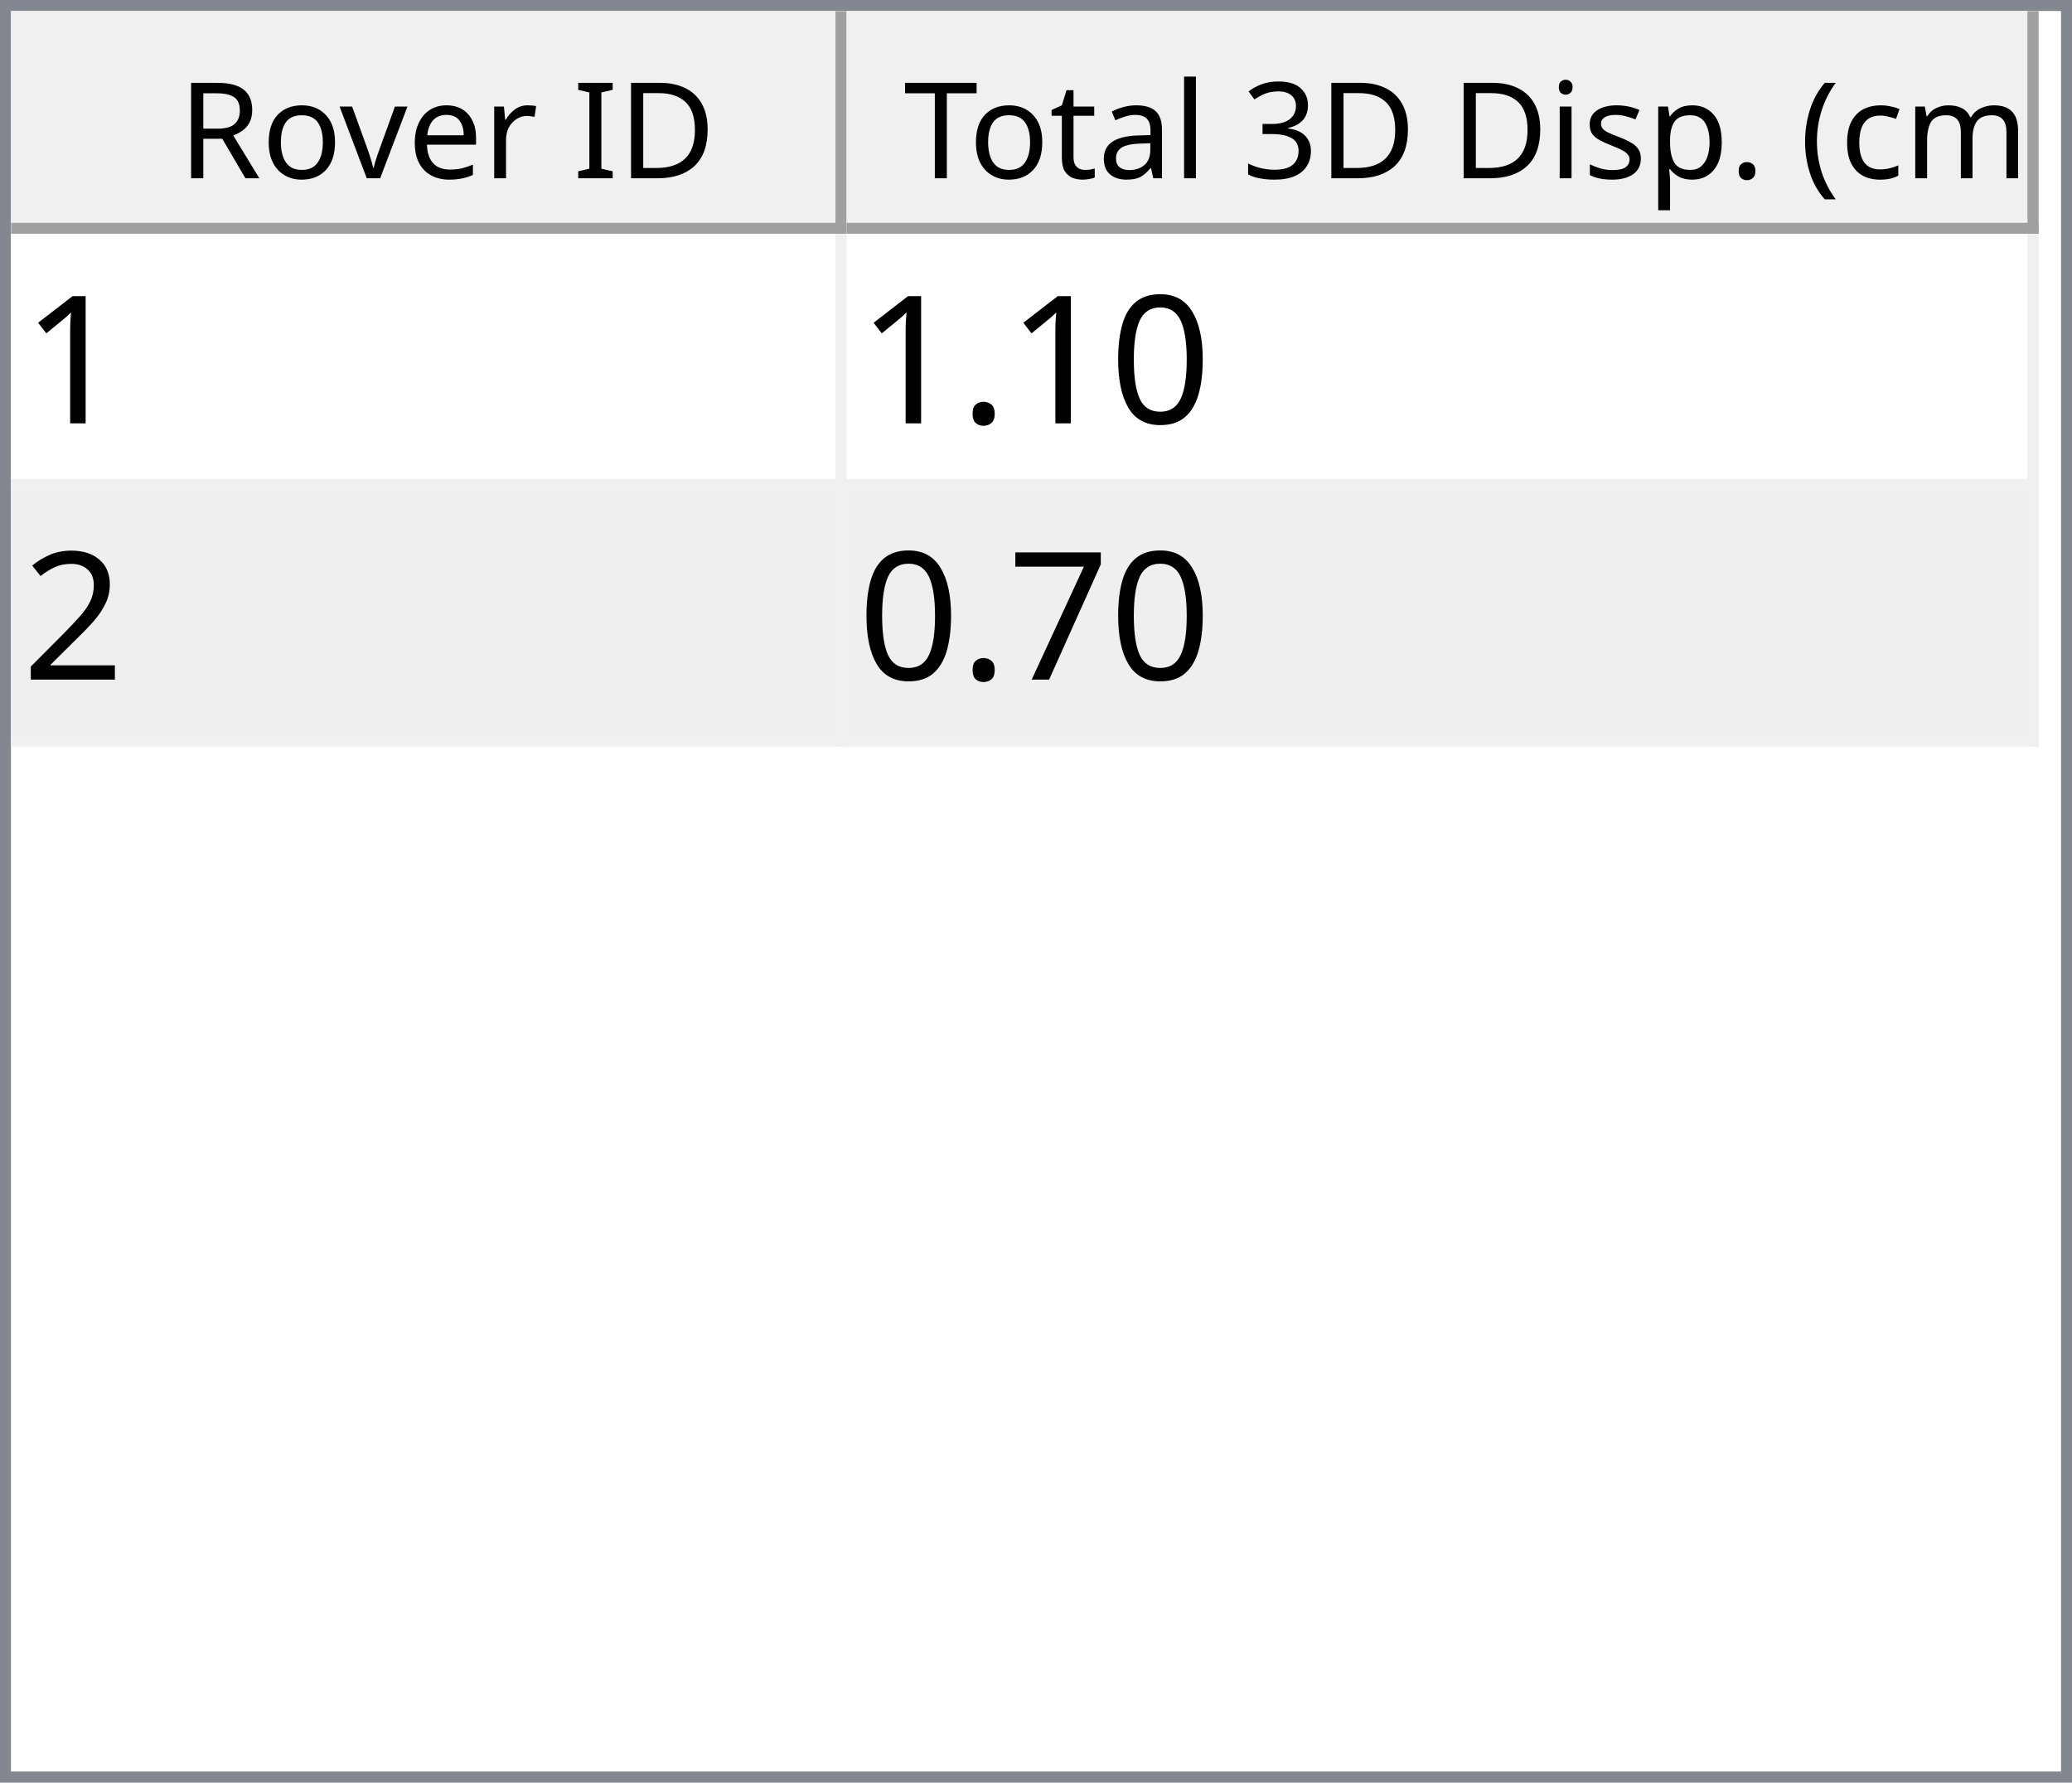
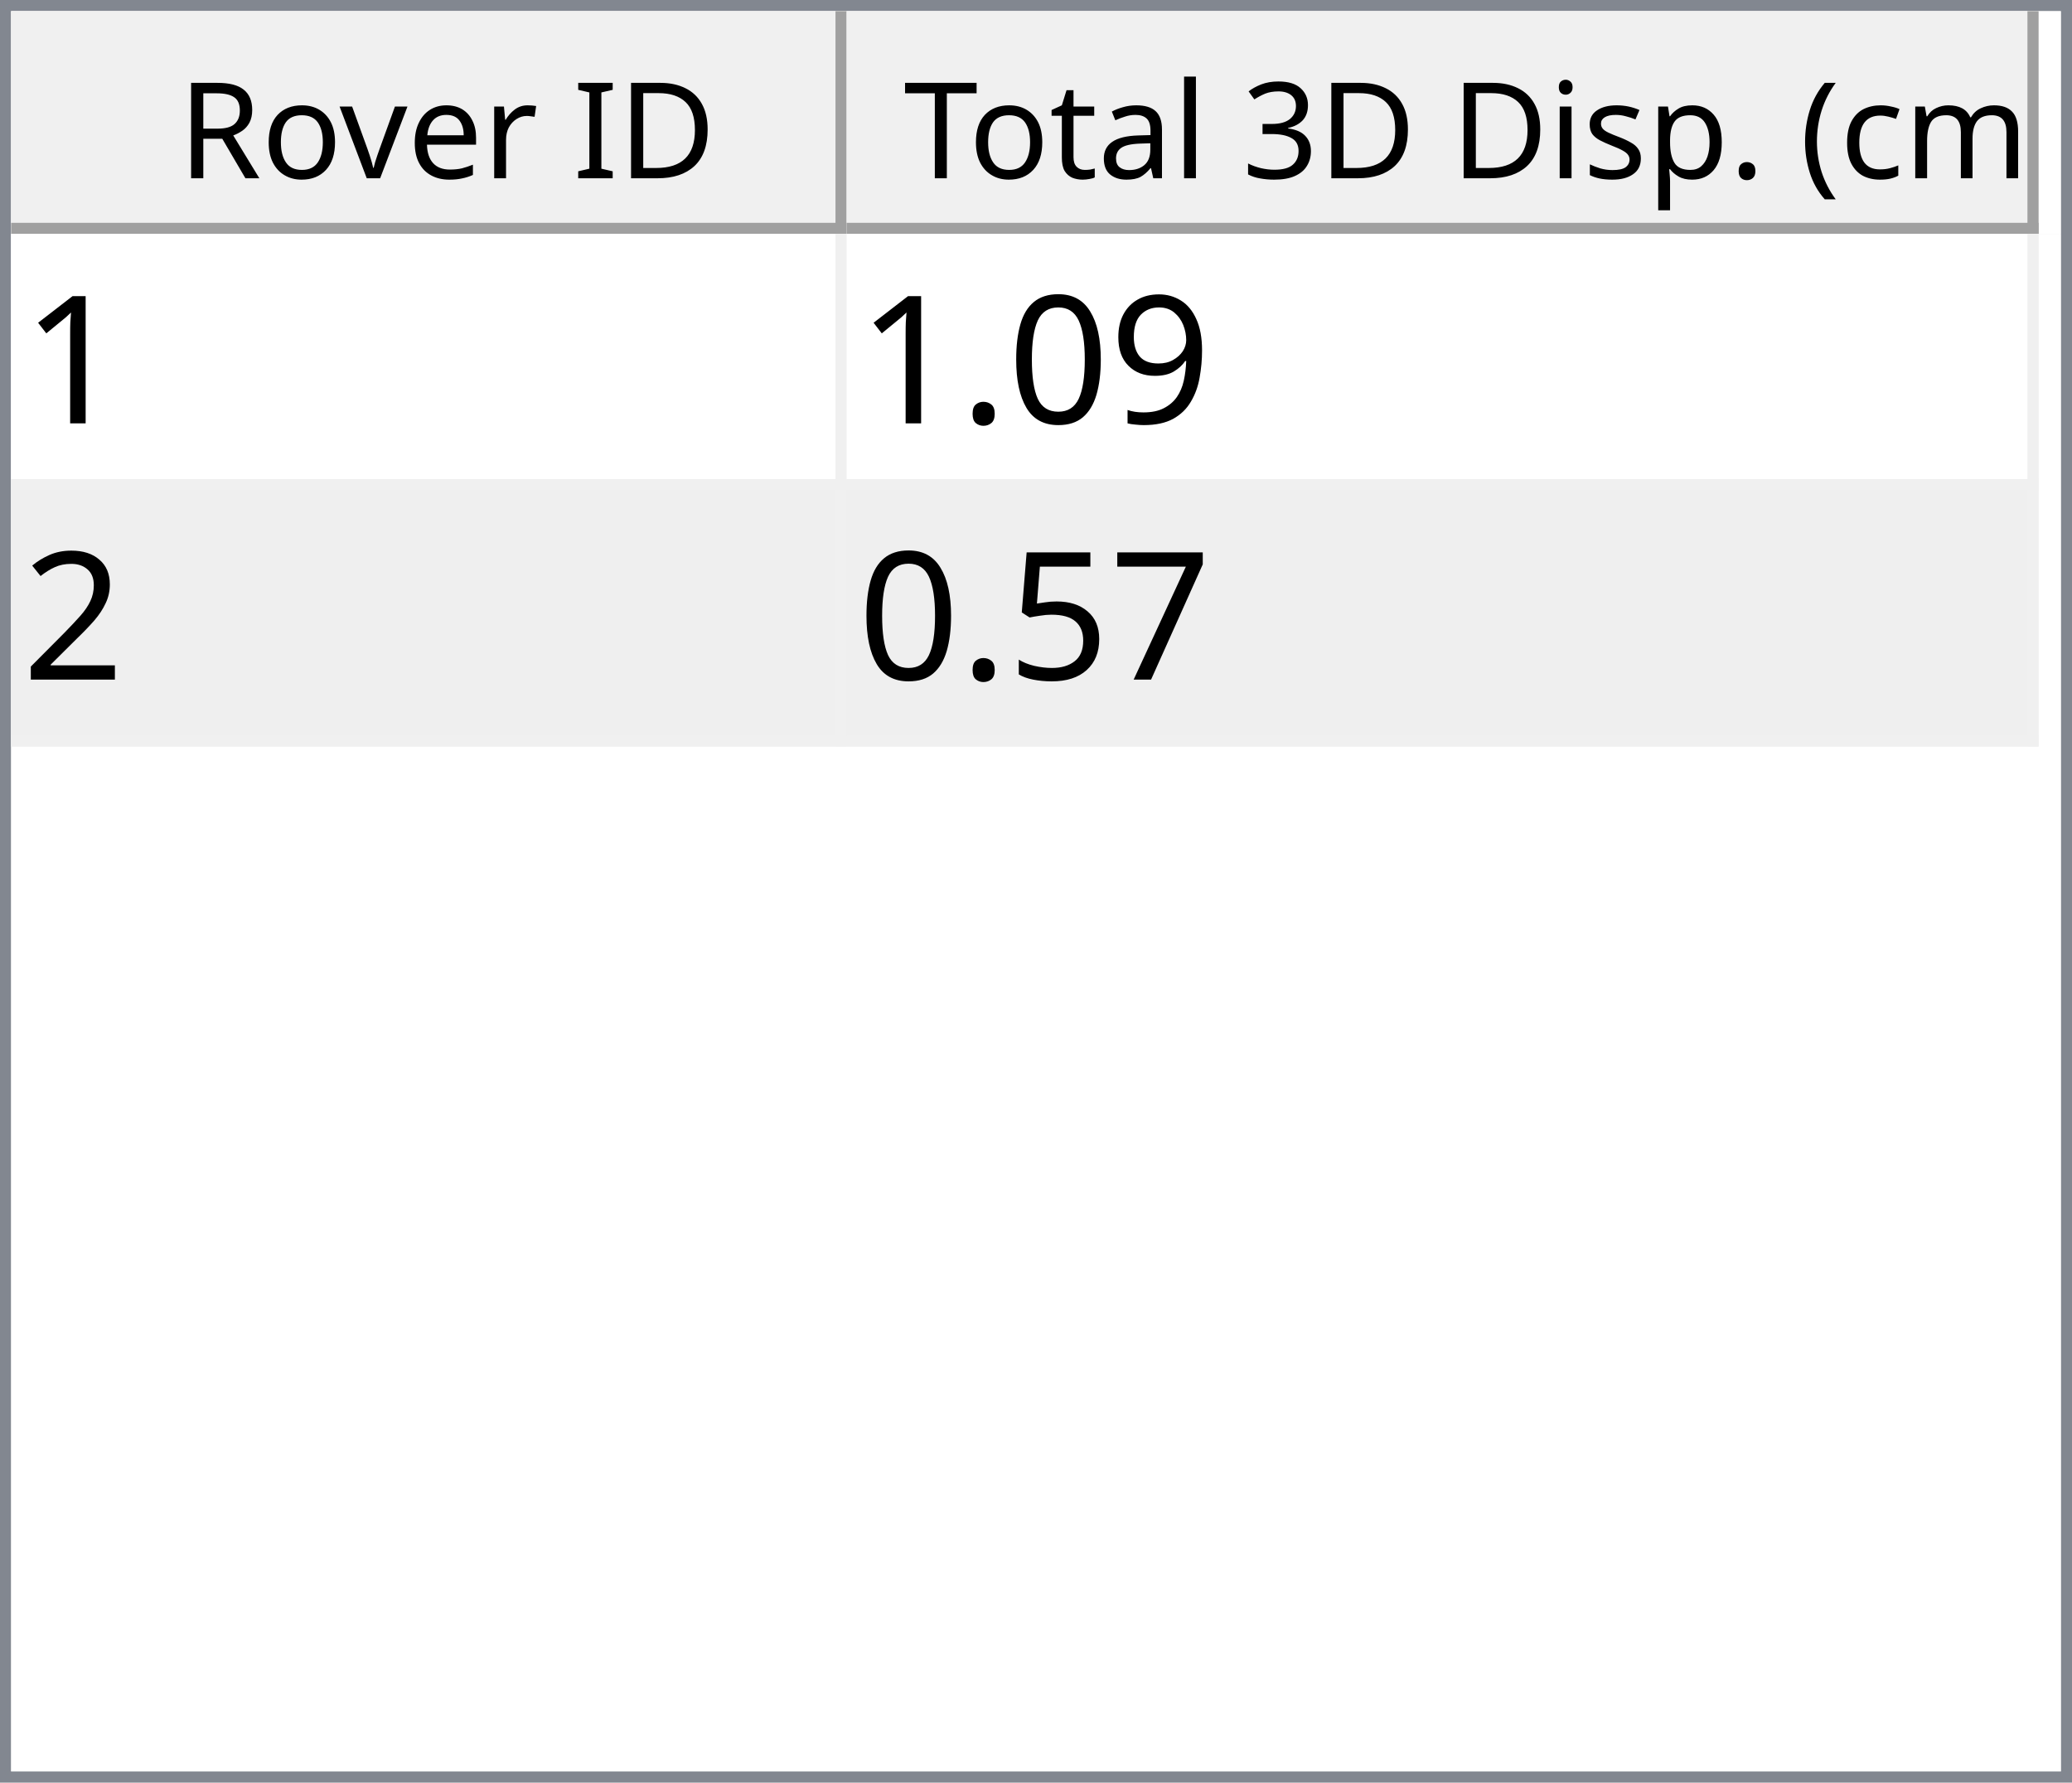
<svg xmlns="http://www.w3.org/2000/svg" style="fill-opacity:1; color-rendering:auto; color-interpolation:auto; text-rendering:auto; stroke:black; stroke-linecap:square; stroke-miterlimit:10; shape-rendering:auto; stroke-opacity:1; fill:black; stroke-dasharray:none; font-weight:normal; stroke-width:1; font-family:'Dialog'; font-style:normal; stroke-linejoin:miter; font-size:12px; stroke-dashoffset:0; image-rendering:auto;" width="186" height="160">
  <defs id="genericDefs" />
  <g>
    <defs id="defs1">
      <clipPath clipPathUnits="userSpaceOnUse" id="clipPath1">
        <path d="M0 0 L186 0 L186 160 L0 160 L0 0 Z" />
      </clipPath>
      <clipPath clipPathUnits="userSpaceOnUse" id="clipPath2">
        <path d="M0 0 L0 160 L186 160 L186 0 Z" />
      </clipPath>
      <clipPath clipPathUnits="userSpaceOnUse" id="clipPath3">
        <path d="M0 0 L0 20 L184 20 L184 0 Z" />
      </clipPath>
      <clipPath clipPathUnits="userSpaceOnUse" id="clipPath4">
        <path d="M0 0 L0 20 L75 20 L75 0 Z" />
      </clipPath>
      <clipPath clipPathUnits="userSpaceOnUse" id="clipPath5">
        <path d="M1 1 L1 19 L74 19 L74 1 Z" />
      </clipPath>
      <clipPath clipPathUnits="userSpaceOnUse" id="clipPath6">
        <path d="M0 0 L0 18 L73 18 L73 0 Z" />
      </clipPath>
      <clipPath clipPathUnits="userSpaceOnUse" id="clipPath7">
        <path d="M-0.5 -0.5 L-0.5 19.5 L74.5 19.5 L74.5 -0.5 Z" />
      </clipPath>
      <clipPath clipPathUnits="userSpaceOnUse" id="clipPath8">
        <path d="M0 0 L0 20 L107 20 L107 0 Z" />
      </clipPath>
      <clipPath clipPathUnits="userSpaceOnUse" id="clipPath9">
        <path d="M1 1 L1 19 L106 19 L106 1 Z" />
      </clipPath>
      <clipPath clipPathUnits="userSpaceOnUse" id="clipPath10">
        <path d="M0 0 L0 18 L105 18 L105 0 Z" />
      </clipPath>
      <clipPath clipPathUnits="userSpaceOnUse" id="clipPath11">
        <path d="M-0.5 -0.5 L-0.5 19.5 L106.5 19.5 L106.5 -0.5 Z" />
      </clipPath>
      <clipPath clipPathUnits="userSpaceOnUse" id="clipPath12">
        <path d="M0 0 L0 138 L184 138 L184 0 Z" />
      </clipPath>
      <clipPath clipPathUnits="userSpaceOnUse" id="clipPath13">
        <path d="M0 0 L0 46 L182 46 L182 0 Z" />
      </clipPath>
      <clipPath clipPathUnits="userSpaceOnUse" id="clipPath14">
        <path d="M-0.5 -0.5 L-0.5 45.5 L181.5 45.5 L181.5 -0.5 Z" />
      </clipPath>
      <clipPath clipPathUnits="userSpaceOnUse" id="clipPath15">
        <path d="M0 0 L0 22 L74 22 L74 0 Z" />
      </clipPath>
      <clipPath clipPathUnits="userSpaceOnUse" id="clipPath16">
        <path d="M0 0 L0 22 L106 22 L106 0 Z" />
      </clipPath>
      <font horiz-adv-x="64.551" id="font1">
        <font-face ascent="107.91" descent="25.098" units-per-em="100" style="font-style:normal; font-family:Segoe UI; font-weight:normal;" />
        <missing-glyph horiz-adv-x="64.551" d="M8.109 0 L8.109 68.266 L56.453 68.266 L56.453 0 L8.109 0 ZM15.328 7.234 L49.219 7.234 L49.219 61.031 L15.328 61.031 L15.328 7.234 Z" />
        <glyph unicode="D" horiz-adv-x="70.117" d="M9.188 0 L9.188 70.016 L28.516 70.016 Q65.531 70.016 65.531 35.891 Q65.531 19.672 55.25 9.836 Q44.969 0 27.734 0 L9.188 0 ZM17.391 62.594 L17.391 7.422 L27.828 7.422 Q41.609 7.422 49.273 14.797 Q56.938 22.172 56.938 35.688 Q56.938 62.594 28.328 62.594 L17.391 62.594 Z" />
        <glyph unicode="I" horiz-adv-x="26.611" d="M17.391 0 L9.188 0 L9.188 70.016 L17.391 70.016 L17.391 0 Z" />
        <glyph unicode=" " horiz-adv-x="27.393" d="" />
        <glyph unicode="r" horiz-adv-x="34.766" d="M34.188 41.891 Q32.078 43.5 28.125 43.5 Q23 43.5 19.555 38.672 Q16.109 33.844 16.109 25.484 L16.109 0 L8.109 0 L8.109 50 L16.109 50 L16.109 39.703 L16.312 39.703 Q18.016 44.969 21.531 47.922 Q25.047 50.875 29.391 50.875 Q32.516 50.875 34.188 50.203 L34.188 41.891 Z" />
        <glyph unicode="e" horiz-adv-x="52.295" d="M48.297 23 L12.984 23 Q13.188 14.656 17.484 10.109 Q21.781 5.562 29.297 5.562 Q37.75 5.562 44.828 11.141 L44.828 3.609 Q38.234 -1.172 27.391 -1.172 Q16.797 -1.172 10.742 5.641 Q4.688 12.453 4.688 24.812 Q4.688 36.469 11.305 43.82 Q17.922 51.172 27.734 51.172 Q37.547 51.172 42.922 44.828 Q48.297 38.484 48.297 27.203 L48.297 23 ZM40.094 29.781 Q40.047 36.719 36.75 40.578 Q33.453 44.438 27.594 44.438 Q21.922 44.438 17.969 40.383 Q14.016 36.328 13.094 29.781 L40.094 29.781 Z" />
        <glyph unicode="v" horiz-adv-x="47.9" d="M47.406 50 L27.484 0 L19.625 0 L0.688 50 L9.469 50 L22.172 13.672 Q23.578 9.672 23.922 6.688 L24.125 6.688 Q24.609 10.453 25.688 13.484 L38.969 50 L47.406 50 Z" />
        <glyph unicode="o" horiz-adv-x="58.594" d="M29 -1.172 Q17.922 -1.172 11.305 5.836 Q4.688 12.844 4.688 24.422 Q4.688 37.016 11.57 44.094 Q18.453 51.172 30.172 51.172 Q41.359 51.172 47.633 44.289 Q53.906 37.406 53.906 25.203 Q53.906 13.234 47.141 6.031 Q40.375 -1.172 29 -1.172 ZM29.594 44.438 Q21.875 44.438 17.383 39.188 Q12.891 33.938 12.891 24.703 Q12.891 15.828 17.43 10.695 Q21.969 5.562 29.594 5.562 Q37.359 5.562 41.531 10.594 Q45.703 15.625 45.703 24.906 Q45.703 34.281 41.531 39.359 Q37.359 44.438 29.594 44.438 Z" />
        <glyph unicode="R" horiz-adv-x="59.814" d="M59.375 0 L49.609 0 L37.891 19.625 Q36.281 22.359 34.766 24.289 Q33.25 26.219 31.664 27.438 Q30.078 28.656 28.25 29.219 Q26.422 29.781 24.125 29.781 L17.391 29.781 L17.391 0 L9.188 0 L9.188 70.016 L30.078 70.016 Q34.672 70.016 38.555 68.867 Q42.438 67.719 45.289 65.375 Q48.141 63.031 49.758 59.547 Q51.375 56.062 51.375 51.375 Q51.375 47.703 50.273 44.656 Q49.172 41.609 47.148 39.211 Q45.125 36.812 42.266 35.133 Q39.406 33.453 35.844 32.516 L35.844 32.328 Q37.594 31.547 38.891 30.547 Q40.188 29.547 41.359 28.18 Q42.531 26.812 43.68 25.078 Q44.828 23.344 46.234 21.047 L59.375 0 ZM17.391 62.594 L17.391 37.203 L28.516 37.203 Q31.594 37.203 34.203 38.133 Q36.812 39.062 38.719 40.797 Q40.625 42.531 41.703 45.047 Q42.781 47.562 42.781 50.688 Q42.781 56.297 39.141 59.445 Q35.5 62.594 28.609 62.594 L17.391 62.594 Z" />
        <glyph unicode=")" horiz-adv-x="30.176" d="M8.297 -15.922 L1.172 -15.922 Q16.406 2.344 16.406 26.812 Q16.406 51.469 1.078 70.016 L8.297 70.016 Q23.531 52.156 23.531 26.703 Q23.531 1.375 8.297 -15.922 Z" />
        <glyph unicode="m" horiz-adv-x="86.133" d="M79.109 0 L71.094 0 L71.094 28.719 Q71.094 37.016 68.531 40.727 Q65.969 44.438 59.906 44.438 Q54.781 44.438 51.195 39.75 Q47.609 35.062 47.609 28.516 L47.609 0 L39.594 0 L39.594 29.688 Q39.594 44.438 28.219 44.438 Q22.953 44.438 19.531 40.016 Q16.109 35.594 16.109 28.516 L16.109 0 L8.109 0 L8.109 50 L16.109 50 L16.109 42.094 L16.312 42.094 Q21.625 51.172 31.844 51.172 Q36.969 51.172 40.773 48.312 Q44.578 45.453 46 40.828 Q51.562 51.172 62.594 51.172 Q79.109 51.172 79.109 30.812 L79.109 0 Z" />
        <glyph unicode="c" horiz-adv-x="46.191" d="M42.188 2.297 Q36.422 -1.172 28.516 -1.172 Q17.828 -1.172 11.258 5.789 Q4.688 12.75 4.688 23.828 Q4.688 36.188 11.766 43.68 Q18.844 51.172 30.672 51.172 Q37.25 51.172 42.281 48.734 L42.281 40.531 Q36.719 44.438 30.375 44.438 Q22.703 44.438 17.797 38.945 Q12.891 33.453 12.891 24.516 Q12.891 15.719 17.508 10.641 Q22.125 5.562 29.891 5.562 Q36.422 5.562 42.188 9.906 L42.188 2.297 Z" />
        <glyph unicode="(" horiz-adv-x="30.176" d="M29.109 -15.922 L21.969 -15.922 Q6.844 1.375 6.844 26.703 Q6.844 52.156 21.969 70.016 L29.203 70.016 Q13.875 51.469 13.875 26.812 Q13.875 2.344 29.109 -15.922 Z" />
        <glyph unicode="." horiz-adv-x="21.68" d="M10.891 -1.078 Q8.641 -1.078 7.055 0.539 Q5.469 2.156 5.469 4.391 Q5.469 6.641 7.055 8.273 Q8.641 9.906 10.891 9.906 Q13.188 9.906 14.797 8.273 Q16.406 6.641 16.406 4.391 Q16.406 2.156 14.797 0.539 Q13.188 -1.078 10.891 -1.078 Z" />
        <glyph unicode="p" horiz-adv-x="58.789" d="M16.312 7.234 L16.109 7.234 L16.109 -23 L8.109 -23 L8.109 50 L16.109 50 L16.109 41.219 L16.312 41.219 Q22.219 51.172 33.594 51.172 Q43.266 51.172 48.688 44.461 Q54.109 37.75 54.109 26.469 Q54.109 13.922 48 6.375 Q41.891 -1.172 31.297 -1.172 Q21.578 -1.172 16.312 7.234 ZM16.109 27.391 L16.109 20.406 Q16.109 14.203 20.141 9.883 Q24.172 5.562 30.375 5.562 Q37.641 5.562 41.773 11.133 Q45.906 16.703 45.906 26.609 Q45.906 34.969 42.047 39.703 Q38.188 44.438 31.594 44.438 Q24.609 44.438 20.359 39.578 Q16.109 34.719 16.109 27.391 Z" />
        <glyph unicode="s" horiz-adv-x="42.432" d="M5.078 1.812 L5.078 10.406 Q11.625 5.562 19.484 5.562 Q30.031 5.562 30.031 12.594 Q30.031 14.594 29.125 15.992 Q28.219 17.391 26.68 18.461 Q25.141 19.531 23.07 20.383 Q21 21.234 18.609 22.172 Q15.281 23.484 12.766 24.828 Q10.25 26.172 8.57 27.859 Q6.891 29.547 6.031 31.695 Q5.172 33.844 5.172 36.719 Q5.172 40.234 6.789 42.945 Q8.406 45.656 11.086 47.484 Q13.766 49.312 17.211 50.242 Q20.656 51.172 24.312 51.172 Q30.812 51.172 35.938 48.922 L35.938 40.828 Q30.422 44.438 23.25 44.438 Q21 44.438 19.195 43.922 Q17.391 43.406 16.094 42.477 Q14.797 41.547 14.086 40.258 Q13.375 38.969 13.375 37.406 Q13.375 35.453 14.086 34.133 Q14.797 32.812 16.164 31.789 Q17.531 30.766 19.484 29.938 Q21.438 29.109 23.922 28.125 Q27.25 26.859 29.883 25.516 Q32.516 24.172 34.375 22.484 Q36.234 20.797 37.234 18.602 Q38.234 16.406 38.234 13.375 Q38.234 9.672 36.602 6.938 Q34.969 4.203 32.234 2.398 Q29.5 0.594 25.93 -0.289 Q22.359 -1.172 18.453 -1.172 Q10.75 -1.172 5.078 1.812 Z" />
        <glyph unicode="i" horiz-adv-x="24.219" d="M12.203 62.703 Q10.062 62.703 8.547 64.164 Q7.031 65.625 7.031 67.875 Q7.031 70.125 8.547 71.609 Q10.062 73.094 12.203 73.094 Q14.406 73.094 15.945 71.609 Q17.484 70.125 17.484 67.875 Q17.484 65.719 15.945 64.211 Q14.406 62.703 12.203 62.703 ZM16.109 0 L8.109 0 L8.109 50 L16.109 50 L16.109 0 Z" />
        <glyph unicode="3" horiz-adv-x="53.906" d="M46.531 19.828 Q46.531 15.094 44.75 11.211 Q42.969 7.328 39.719 4.57 Q36.469 1.812 31.93 0.297 Q27.391 -1.219 21.922 -1.219 Q11.922 -1.219 6 2.594 L6 11.188 Q13.094 5.609 22.219 5.609 Q25.875 5.609 28.828 6.539 Q31.781 7.469 33.906 9.227 Q36.031 10.984 37.18 13.477 Q38.328 15.969 38.328 19.094 Q38.328 32.812 18.797 32.812 L12.984 32.812 L12.984 39.594 L18.5 39.594 Q35.797 39.594 35.797 52.484 Q35.797 64.406 22.609 64.406 Q15.188 64.406 8.688 59.422 L8.688 67.188 Q15.375 71.188 24.609 71.188 Q29 71.188 32.57 69.969 Q36.141 68.75 38.68 66.555 Q41.219 64.359 42.609 61.281 Q44 58.203 44 54.5 Q44 40.672 30.031 36.719 L30.031 36.531 Q33.594 36.141 36.625 34.797 Q39.656 33.453 41.852 31.305 Q44.047 29.156 45.289 26.25 Q46.531 23.344 46.531 19.828 Z" />
        <glyph unicode="l" horiz-adv-x="24.219" d="M16.109 0 L8.109 0 L8.109 74.031 L16.109 74.031 L16.109 0 Z" />
        <glyph unicode="a" horiz-adv-x="50.879" d="M43.891 0 L35.891 0 L35.891 7.812 L35.688 7.812 Q30.469 -1.172 20.312 -1.172 Q12.844 -1.172 8.617 2.781 Q4.391 6.734 4.391 13.281 Q4.391 27.297 20.906 29.594 L35.891 31.688 Q35.891 44.438 25.594 44.438 Q16.547 44.438 9.281 38.281 L9.281 46.484 Q16.656 51.172 26.266 51.172 Q43.891 51.172 43.891 32.516 L43.891 0 ZM35.891 25.297 L23.828 23.641 Q18.266 22.859 15.43 20.875 Q12.594 18.891 12.594 13.875 Q12.594 10.203 15.211 7.883 Q17.828 5.562 22.172 5.562 Q28.125 5.562 32.008 9.742 Q35.891 13.922 35.891 20.312 L35.891 25.297 Z" />
        <glyph unicode="t" horiz-adv-x="33.887" d="M31.297 0.484 Q28.469 -1.078 23.828 -1.078 Q10.688 -1.078 10.688 13.578 L10.688 43.172 L2.094 43.172 L2.094 50 L10.688 50 L10.688 62.203 L18.703 64.797 L18.703 50 L31.297 50 L31.297 43.172 L18.703 43.172 L18.703 14.984 Q18.703 9.969 20.414 7.82 Q22.125 5.672 26.078 5.672 Q29.109 5.672 31.297 7.328 L31.297 0.484 Z" />
        <glyph unicode="T" horiz-adv-x="52.393" d="M50.594 62.594 L30.375 62.594 L30.375 0 L22.172 0 L22.172 62.594 L2 62.594 L2 70.016 L50.594 70.016 L50.594 62.594 Z" />
      </font>
      <font horiz-adv-x="75.0" id="font2">
        <font-face ascent="100.537" descent="21.973" units-per-em="100" style="font-style:normal; font-family:sans-serif; font-weight:normal;" />
        <missing-glyph horiz-adv-x="75.0" d="M12.5 0 L12.5 62.5 L62.5 62.5 L62.5 0 L12.5 0 ZM14.062 1.562 L60.938 1.562 L60.938 60.938 L14.062 60.938 L14.062 1.562 Z" />
        <glyph unicode="1" horiz-adv-x="55.615" d="M37.25 0 L28.469 0 L28.469 56 Q25.297 52.984 20.141 49.953 Q14.984 46.922 10.891 45.406 L10.891 53.906 Q18.266 57.375 23.781 62.305 Q29.297 67.234 31.594 71.875 L37.25 71.875 L37.25 0 Z" />
+         <glyph unicode="9" horiz-adv-x="55.615" d="M5.469 16.547 L13.922 17.328 Q14.984 11.375 18.016 8.688 Q21.047 6 25.781 6 Q29.828 6 32.883 7.859 Q35.938 9.719 37.891 12.82 Q39.844 15.922 41.164 21.195 Q42.484 26.469 42.484 31.938 Q42.484 32.516 42.438 33.688 Q39.797 29.5 35.234 26.883 Q30.672 24.266 25.344 24.266 Q16.453 24.266 10.305 30.711 Q4.156 37.156 4.156 47.703 Q4.156 58.594 10.578 65.234 Q17 71.875 26.656 71.875 Q33.641 71.875 39.43 68.117 Q45.219 64.359 48.219 57.398 Q51.219 50.438 51.219 37.25 Q51.219 23.531 48.242 15.406 Q45.266 7.281 39.383 3.031 Q33.5 -1.219 25.594 -1.219 Q17.188 -1.219 11.867 3.445 Q6.547 8.109 5.469 16.547 ZM41.453 48.141 Q41.453 55.719 37.43 60.156 Q33.406 64.594 27.734 64.594 Q21.875 64.594 17.531 59.812 Q13.188 55.031 13.188 47.406 Q13.188 40.578 17.312 36.305 Q21.438 32.031 27.484 32.031 Q33.594 32.031 37.523 36.305 Q41.453 40.578 41.453 48.141 Z" />
        <glyph unicode="0" horiz-adv-x="55.615" d="M4.156 35.297 Q4.156 48 6.766 55.742 Q9.375 63.484 14.523 67.68 Q19.672 71.875 27.484 71.875 Q33.25 71.875 37.594 69.555 Q41.938 67.234 44.773 62.867 Q47.609 58.5 49.219 52.227 Q50.828 45.953 50.828 35.297 Q50.828 22.703 48.242 14.969 Q45.656 7.234 40.508 3.008 Q35.359 -1.219 27.484 -1.219 Q17.141 -1.219 11.234 6.203 Q4.156 15.141 4.156 35.297 ZM13.188 35.297 Q13.188 17.672 17.312 11.836 Q21.438 6 27.484 6 Q33.547 6 37.672 11.859 Q41.797 17.719 41.797 35.297 Q41.797 52.984 37.672 58.789 Q33.547 64.594 27.391 64.594 Q21.344 64.594 17.719 59.469 Q13.188 52.938 13.188 35.297 Z" />
        <glyph unicode="." horiz-adv-x="27.783" d="M9.078 0 L9.078 10.016 L19.094 10.016 L19.094 0 L9.078 0 Z" />
        <glyph unicode="2" horiz-adv-x="55.615" d="M50.344 8.453 L50.344 0 L3.031 0 Q2.938 3.172 4.047 6.109 Q5.859 10.938 9.836 15.625 Q13.812 20.312 21.344 26.469 Q33.016 36.031 37.117 41.625 Q41.219 47.219 41.219 52.203 Q41.219 57.422 37.477 61.008 Q33.734 64.594 27.734 64.594 Q21.391 64.594 17.578 60.789 Q13.766 56.984 13.719 50.25 L4.688 51.172 Q5.609 61.281 11.664 66.578 Q17.719 71.875 27.938 71.875 Q38.234 71.875 44.242 66.164 Q50.25 60.453 50.25 52 Q50.25 47.703 48.492 43.555 Q46.734 39.406 42.656 34.812 Q38.578 30.219 29.109 22.219 Q21.188 15.578 18.945 13.211 Q16.703 10.844 15.234 8.453 L50.344 8.453 Z" />
        <glyph unicode="7" horiz-adv-x="55.615" d="M4.734 62.203 L4.734 70.656 L51.078 70.656 L51.078 63.812 Q44.234 56.547 37.523 44.484 Q30.812 32.422 27.156 19.672 Q24.516 10.688 23.781 0 L14.75 0 Q14.891 8.453 18.062 20.414 Q21.234 32.375 27.172 43.484 Q33.109 54.594 39.797 62.203 L4.734 62.203 Z" />
+         <glyph unicode="5" horiz-adv-x="55.615" d="M4.156 18.75 L13.375 19.531 Q14.406 12.797 18.141 9.398 Q21.875 6 27.156 6 Q33.5 6 37.891 10.789 Q42.281 15.578 42.281 23.484 Q42.281 31 38.062 35.352 Q33.844 39.703 27 39.703 Q22.75 39.703 19.336 37.773 Q15.922 35.844 13.969 32.766 L5.719 33.844 L12.641 70.609 L48.25 70.609 L48.25 62.203 L19.672 62.203 L15.828 42.969 Q22.266 47.469 29.344 47.469 Q38.719 47.469 45.164 40.969 Q51.609 34.469 51.609 24.266 Q51.609 14.547 45.953 7.469 Q39.062 -1.219 27.156 -1.219 Q17.391 -1.219 11.211 4.25 Q5.031 9.719 4.156 18.75 Z" />
      </font>
    </defs>
    <g style="fill:white; stroke:white;">
      <rect x="0" y="0" width="186" style="clip-path:url(#clipPath1); stroke:none;" height="160" />
    </g>
    <g style="fill:white; text-rendering:optimizeSpeed; color-rendering:optimizeSpeed; image-rendering:optimizeSpeed; shape-rendering:crispEdges; stroke:white; color-interpolation:sRGB;">
      <rect x="0" width="186" height="160" y="0" style="stroke:none;" />
      <path style="stroke:none;" d="M0 160 L186 160 L186 0 L0 0 Z" />
    </g>
    <g style="fill:rgb(240,240,240); font-family:'Segoe UI'; stroke:rgb(240,240,240);">
      <rect x="0" y="0" width="186" style="clip-path:url(#clipPath2); stroke:none;" height="160" />
    </g>
    <g style="fill:rgb(130,135,144); font-family:'Segoe UI'; stroke:rgb(130,135,144);">
      <path d="M0 0 L186 0 L186 160 L0 160 L0 0 ZM1 1 L185 1 L185 159 L1 159 L1 1 Z" style="fill-rule:evenodd; clip-path:url(#clipPath2); stroke:none;" />
    </g>
    <g style="fill:white; font-family:'Segoe UI'; stroke:white;" transform="translate(1,1)">
      <rect x="0" y="0" width="184" style="clip-path:url(#clipPath3); stroke:none;" height="20" />
    </g>
    <g style="fill:rgb(240,240,240); font-family:'Segoe UI'; stroke:rgb(240,240,240);" transform="translate(1,1)">
      <rect x="0" y="0" width="75" style="clip-path:url(#clipPath4); stroke:none;" height="20" />
    </g>
    <g style="font-family:'Segoe UI';" transform="translate(2,2)">
      <text x="14" xml:space="preserve" y="14" style="clip-path:url(#clipPath6); stroke:none;">Rover ID</text>
    </g>
    <g style="fill:rgb(160,160,160); font-family:'Segoe UI'; stroke:rgb(160,160,160); stroke-linejoin:bevel;" transform="translate(1.5,1.5)">
      <line x1="74" x2="74" y1="0" style="fill:none; clip-path:url(#clipPath7);" y2="19" />
    </g>
    <g style="fill:rgb(160,160,160); font-family:'Segoe UI'; stroke:rgb(160,160,160); stroke-linejoin:bevel;" transform="matrix(1,0,0,1,1,1) translate(0.5,0.5)">
      <line x1="0" x2="74" y1="19" style="fill:none; clip-path:url(#clipPath7);" y2="19" />
    </g>
    <g style="fill:rgb(240,240,240); font-family:'Segoe UI'; stroke:rgb(240,240,240);" transform="translate(76,1)">
      <rect x="0" y="0" width="107" style="clip-path:url(#clipPath8); stroke:none;" height="20" />
    </g>
    <g style="font-family:'Segoe UI';" transform="translate(77,2)">
      <text x="1" xml:space="preserve" y="14" style="clip-path:url(#clipPath10); stroke:none;"> Total 3D Disp. (cm)</text>
    </g>
    <g style="fill:rgb(160,160,160); font-family:'Segoe UI'; stroke:rgb(160,160,160); stroke-linejoin:bevel;" transform="translate(76.5,1.5)">
      <line x1="106" x2="106" y1="0" style="fill:none; clip-path:url(#clipPath11);" y2="19" />
    </g>
    <g style="fill:rgb(160,160,160); font-family:'Segoe UI'; stroke:rgb(160,160,160); stroke-linejoin:bevel;" transform="matrix(1,0,0,1,76,1) translate(0.5,0.5)">
      <line x1="0" x2="106" y1="19" style="fill:none; clip-path:url(#clipPath11);" y2="19" />
    </g>
    <g style="fill:white; font-family:'Segoe UI'; stroke:white;" transform="translate(1,21)">
      <rect x="0" y="0" width="184" style="clip-path:url(#clipPath12); stroke:none;" height="138" />
    </g>
    <g style="fill:rgb(240,240,240); font-size:16px; font-family:sans-serif; stroke:rgb(240,240,240);" transform="translate(1,21)">
      <rect x="0" y="0" width="182" style="clip-path:url(#clipPath13); stroke:none;" height="46" />
      <line transform="translate(0.5,0.5)" x1="0" x2="181" y1="22" style="clip-path:url(#clipPath14); fill:none; stroke-linejoin:bevel;" y2="22" />
    </g>
    <g transform="matrix(1,0,0,1,1,21) translate(0.5,0.5)" style="fill:rgb(240,240,240); font-size:16px; font-family:sans-serif; stroke:rgb(240,240,240); stroke-linejoin:bevel;">
      <line x1="0" x2="181" y1="45" style="fill:none; clip-path:url(#clipPath14);" y2="45" />
    </g>
    <g transform="matrix(1,0,0,1,1,21) translate(0.5,0.5)" style="fill:rgb(240,240,240); font-size:16px; font-family:sans-serif; stroke:rgb(240,240,240); stroke-linejoin:bevel;">
      <line x1="74" x2="74" y1="0" style="fill:none; clip-path:url(#clipPath14);" y2="45" />
    </g>
    <g transform="matrix(1,0,0,1,1,21) translate(0.5,0.5)" style="fill:rgb(240,240,240); font-size:16px; font-family:sans-serif; stroke:rgb(240,240,240); stroke-linejoin:bevel;">
      <line x1="181" x2="181" y1="0" style="fill:none; clip-path:url(#clipPath14);" y2="45" />
    </g>
    <g style="fill:white; font-size:16px; font-family:sans-serif; stroke:white;" transform="matrix(1,0,0,1,1,21)">
      <rect x="0" y="0" width="74" style="clip-path:url(#clipPath15); stroke:none;" height="22" />
      <text x="1" y="17" style="fill:black; clip-path:url(#clipPath15); stroke:none;" xml:space="preserve">1</text>
    </g>
    <g style="fill:white; font-size:16px; font-family:sans-serif; stroke:white;" transform="matrix(1,0,0,1,1,21) translate(75,0)">
      <rect x="0" y="0" width="106" style="clip-path:url(#clipPath16); stroke:none;" height="22" />
-       <text x="1" y="17" style="fill:black; clip-path:url(#clipPath16); stroke:none;" xml:space="preserve">1.10</text>
+       <text x="1" y="17" style="fill:black; clip-path:url(#clipPath16); stroke:none;" xml:space="preserve">1.09</text>
    </g>
    <g style="fill:rgb(239,239,239); font-size:16px; font-family:sans-serif; stroke:rgb(239,239,239);" transform="matrix(1,0,0,1,1,21) translate(0,23)">
      <rect x="0" y="0" width="74" style="clip-path:url(#clipPath15); stroke:none;" height="22" />
      <text x="1" y="17" style="fill:black; clip-path:url(#clipPath15); stroke:none;" xml:space="preserve">2</text>
    </g>
    <g style="fill:rgb(239,239,239); font-size:16px; font-family:sans-serif; stroke:rgb(239,239,239);" transform="matrix(1,0,0,1,1,21) translate(75,23)">
      <rect x="0" y="0" width="106" style="clip-path:url(#clipPath16); stroke:none;" height="22" />
-       <text x="1" y="17" style="fill:black; clip-path:url(#clipPath16); stroke:none;" xml:space="preserve">0.70</text>
+       <text x="1" y="17" style="fill:black; clip-path:url(#clipPath16); stroke:none;" xml:space="preserve">0.57</text>
    </g>
  </g>
</svg>
